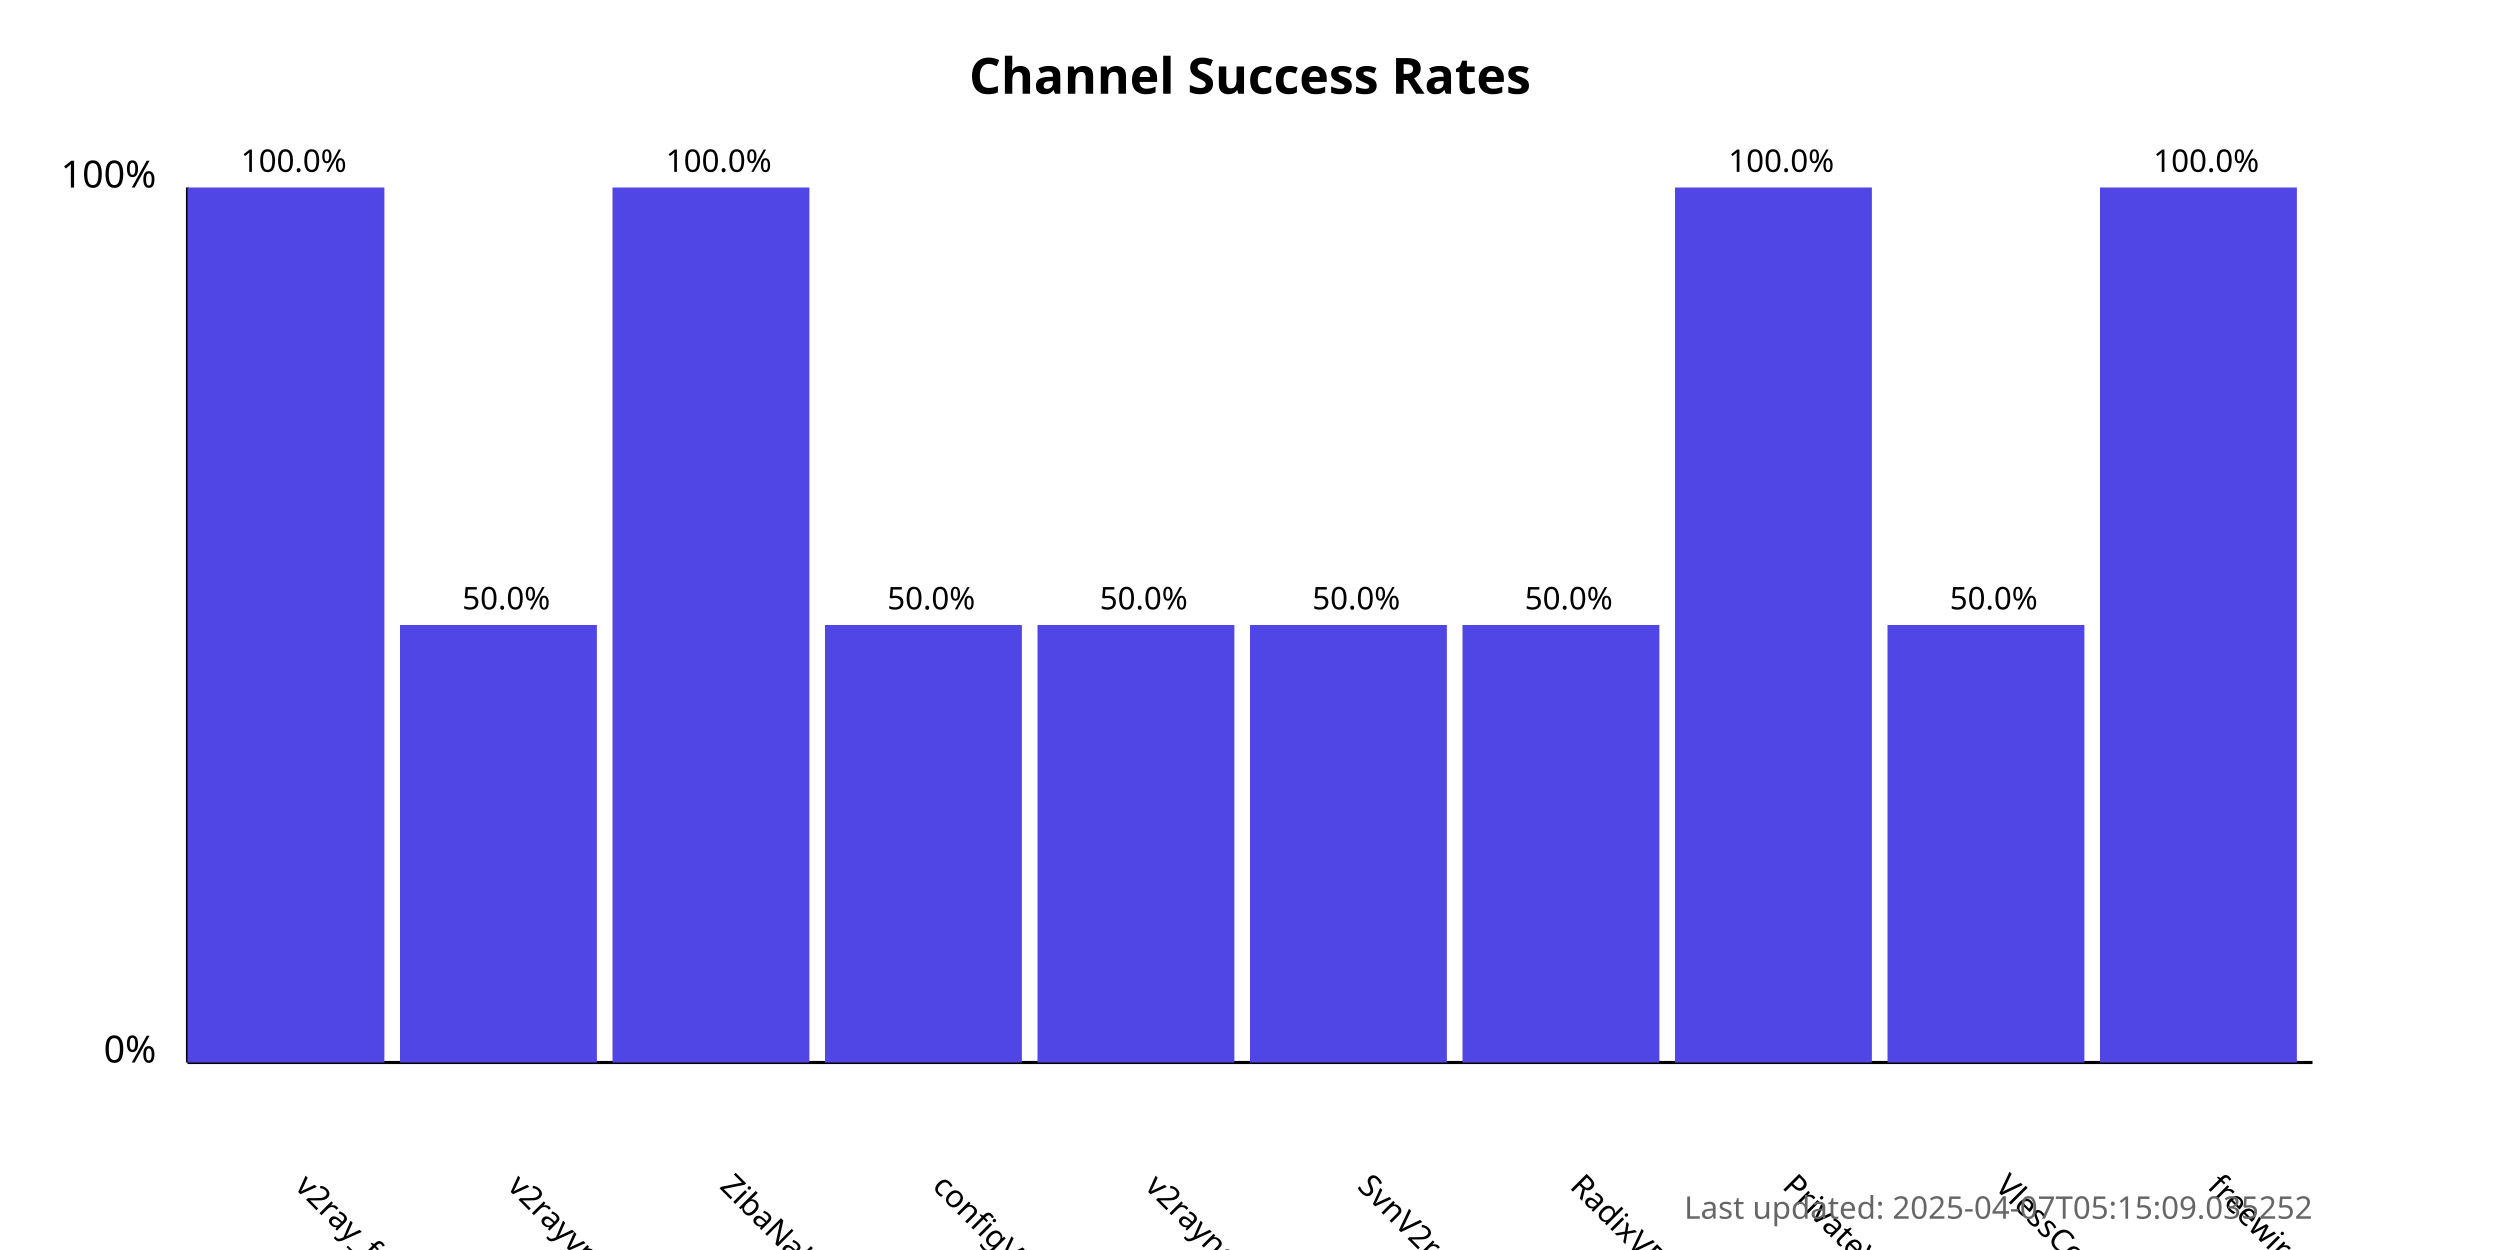
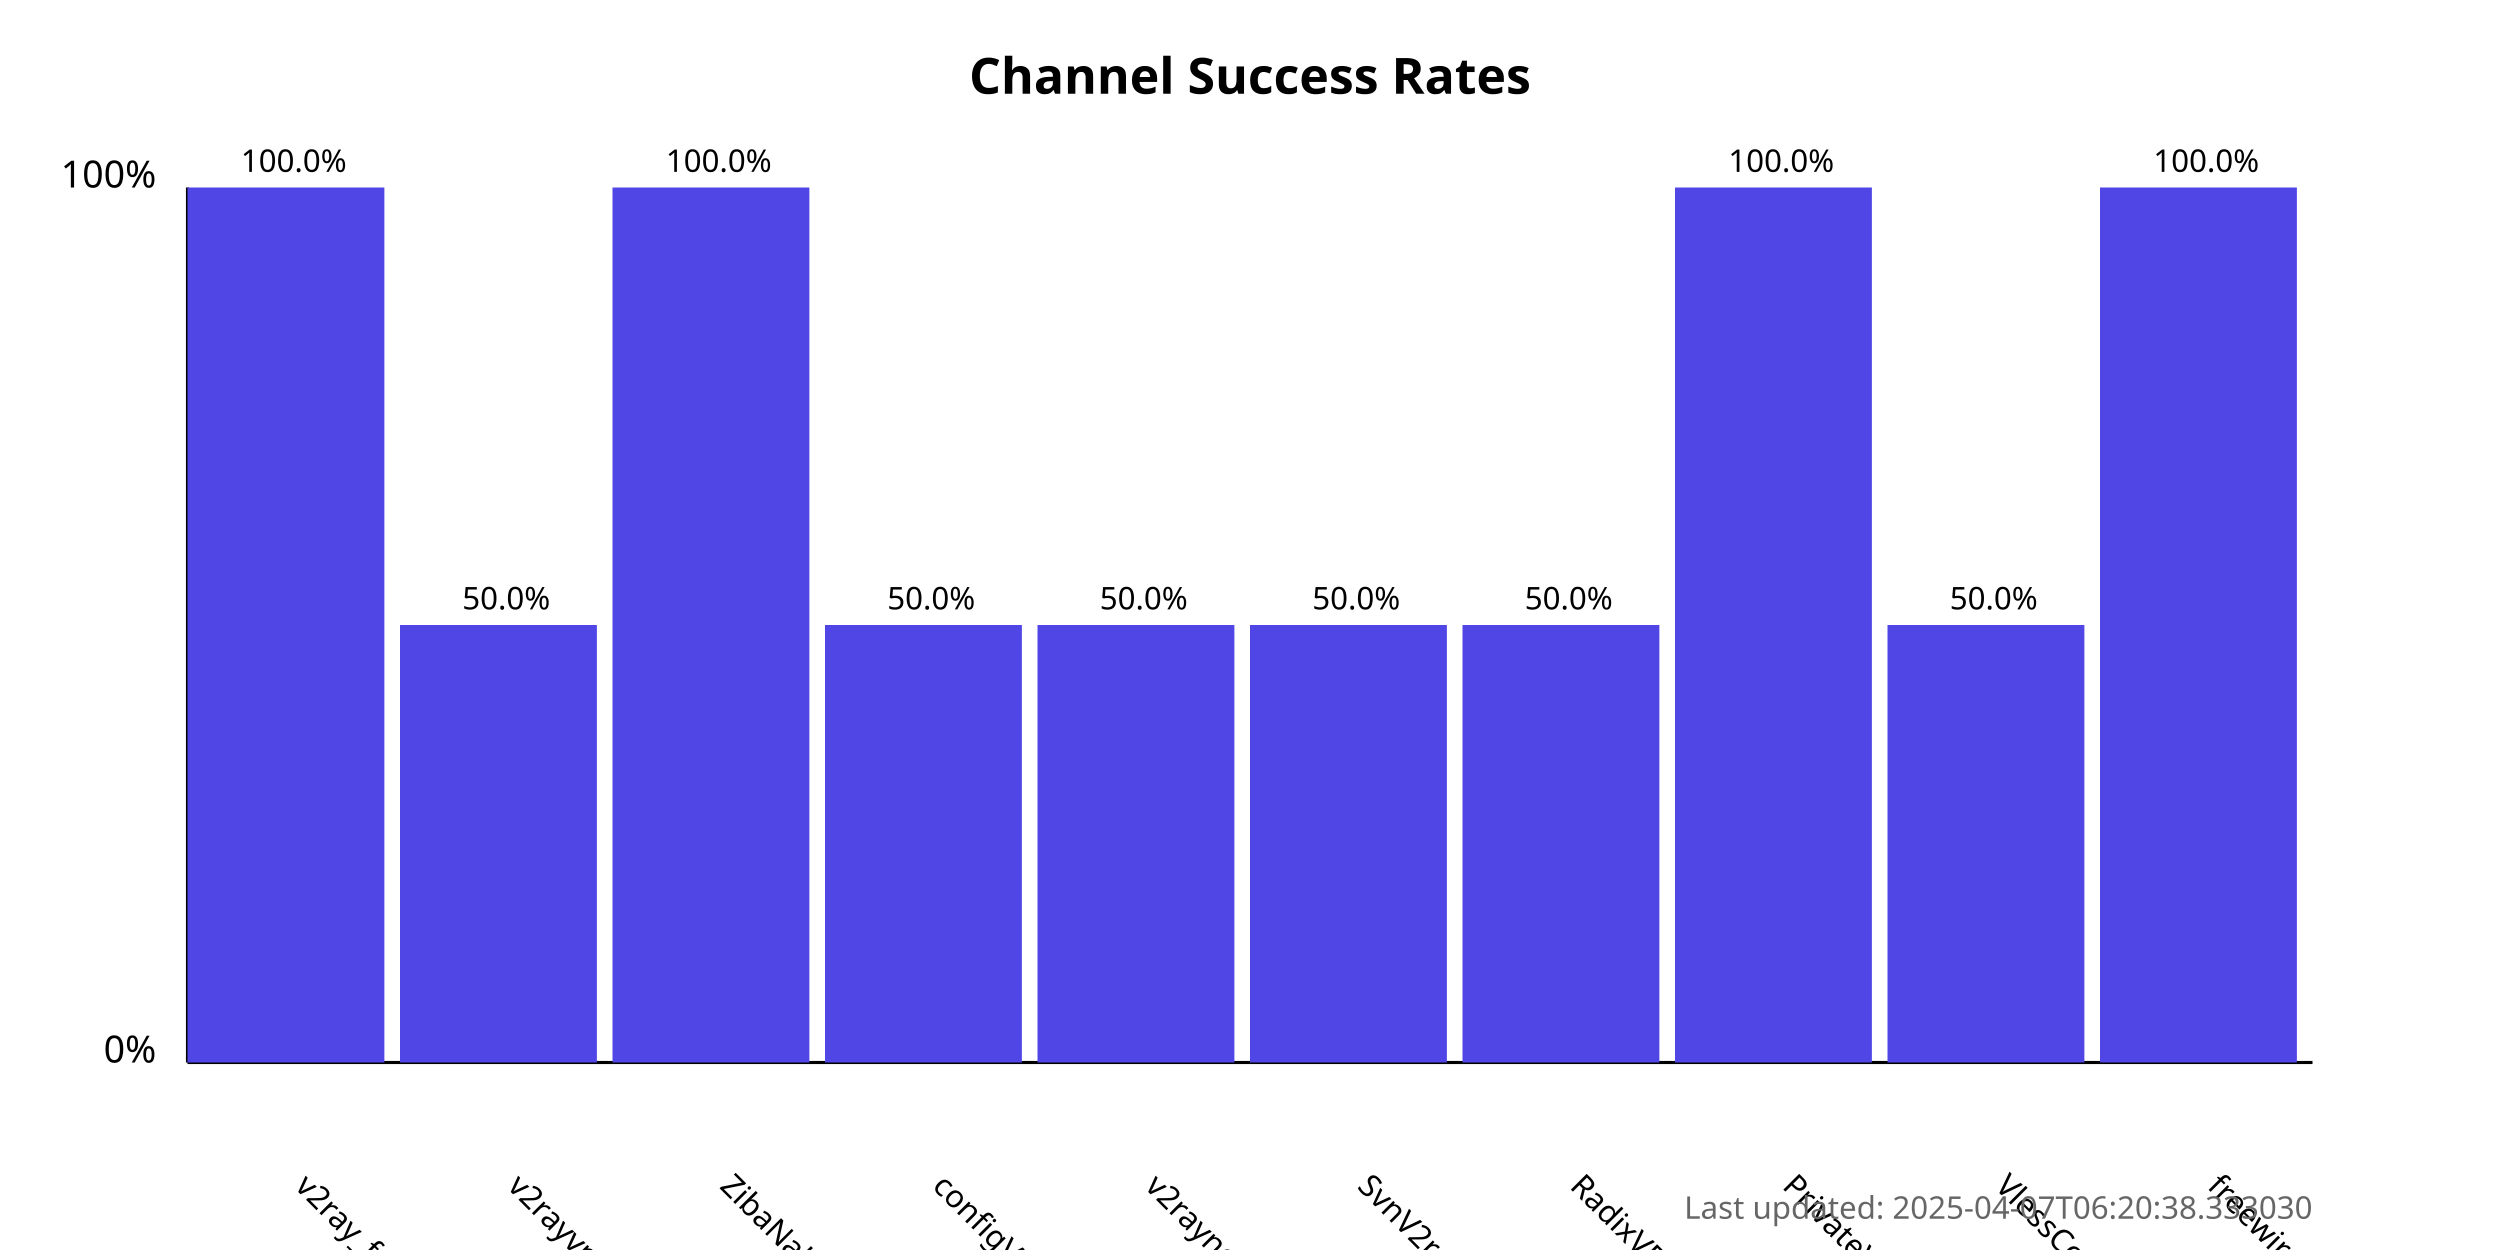
<svg xmlns="http://www.w3.org/2000/svg" width="800" height="400">
  <style>
            .chart-title { font: bold 16px sans-serif; }
            .axis-label { font: 12px sans-serif; }
            .tick-label { font: 10px sans-serif; }
            .bar { fill: #4f46e5; }
            .bar:hover { fill: #6366f1; }
            .timestamp { font: 10px sans-serif; fill: #666; }
        </style>
  <text x="400.0" y="30" text-anchor="middle" class="chart-title">
            Channel Success Rates
        </text>
  <line x1="60" y1="340" x2="60" y2="60" stroke="black" stroke-width="1" />
  <line x1="60" y1="340" x2="740" y2="340" stroke="black" stroke-width="1" />
  <text x="50" y="340" text-anchor="end" class="axis-label">0%</text>
  <text x="50" y="60" text-anchor="end" class="axis-label">100%</text>
  <g>
    <rect x="60" y="60.0" width="63.0" height="280.0" class="bar" />
    <text x="94.0" y="380" transform="rotate(45, 94.0, 380)" text-anchor="start" class="tick-label">
                v2ray_free_conf
            </text>
    <text x="94.0" y="55.0" text-anchor="middle" class="tick-label">
                100.0%
            </text>
  </g>
  <g>
    <rect x="128.0" y="200.0" width="63.0" height="140.0" class="bar" />
    <text x="162.0" y="380" transform="rotate(45, 162.0, 380)" text-anchor="start" class="tick-label">
                v2rayvpno
            </text>
    <text x="162.0" y="195.0" text-anchor="middle" class="tick-label">
                50.0%
            </text>
  </g>
  <g>
    <rect x="196.0" y="60.0" width="63.0" height="280.0" class="bar" />
    <text x="230.0" y="380" transform="rotate(45, 230.0, 380)" text-anchor="start" class="tick-label">
                ZibaNabz
            </text>
    <text x="230.0" y="55.0" text-anchor="middle" class="tick-label">
                100.0%
            </text>
  </g>
  <g>
    <rect x="264.0" y="200.0" width="63.0" height="140.0" class="bar" />
    <text x="298.0" y="380" transform="rotate(45, 298.0, 380)" text-anchor="start" class="tick-label">
                configV2rayForFree
            </text>
    <text x="298.0" y="195.0" text-anchor="middle" class="tick-label">
                50.0%
            </text>
  </g>
  <g>
    <rect x="332.0" y="200.0" width="63.0" height="140.0" class="bar" />
    <text x="366.0" y="380" transform="rotate(45, 366.0, 380)" text-anchor="start" class="tick-label">
                v2rayngvpn
            </text>
    <text x="366.0" y="195.0" text-anchor="middle" class="tick-label">
                50.0%
            </text>
  </g>
  <g>
    <rect x="400.0" y="200.0" width="63.0" height="140.0" class="bar" />
    <text x="434.0" y="380" transform="rotate(45, 434.0, 380)" text-anchor="start" class="tick-label">
                SvnV2ray
            </text>
    <text x="434.0" y="195.0" text-anchor="middle" class="tick-label">
                50.0%
            </text>
  </g>
  <g>
    <rect x="468.0" y="200.0" width="63.0" height="140.0" class="bar" />
    <text x="502.0" y="380" transform="rotate(45, 502.0, 380)" text-anchor="start" class="tick-label">
                RadixVPN
            </text>
    <text x="502.0" y="195.0" text-anchor="middle" class="tick-label">
                50.0%
            </text>
  </g>
  <g>
    <rect x="536.0" y="60.0" width="63.0" height="280.0" class="bar" />
    <text x="570.0" y="380" transform="rotate(45, 570.0, 380)" text-anchor="start" class="tick-label">
                PrivateVPNs
            </text>
    <text x="570.0" y="55.0" text-anchor="middle" class="tick-label">
                100.0%
            </text>
  </g>
  <g>
    <rect x="604.0" y="200.0" width="63.0" height="140.0" class="bar" />
    <text x="638.0" y="380" transform="rotate(45, 638.0, 380)" text-anchor="start" class="tick-label">
                VlessConfig
            </text>
    <text x="638.0" y="195.0" text-anchor="middle" class="tick-label">
                50.0%
            </text>
  </g>
  <g>
    <rect x="672.0" y="60.0" width="63.0" height="280.0" class="bar" />
    <text x="706.0" y="380" transform="rotate(45, 706.0, 380)" text-anchor="start" class="tick-label">
                freewireguard
            </text>
    <text x="706.0" y="55.0" text-anchor="middle" class="tick-label">
                100.0%
            </text>
  </g>
  <text x="740" y="390" text-anchor="end" class="timestamp">
-             Last updated: 2025-04-07T05:15:09.035252
+             Last updated: 2025-04-07T06:20:38.333030
        </text>
</svg>
